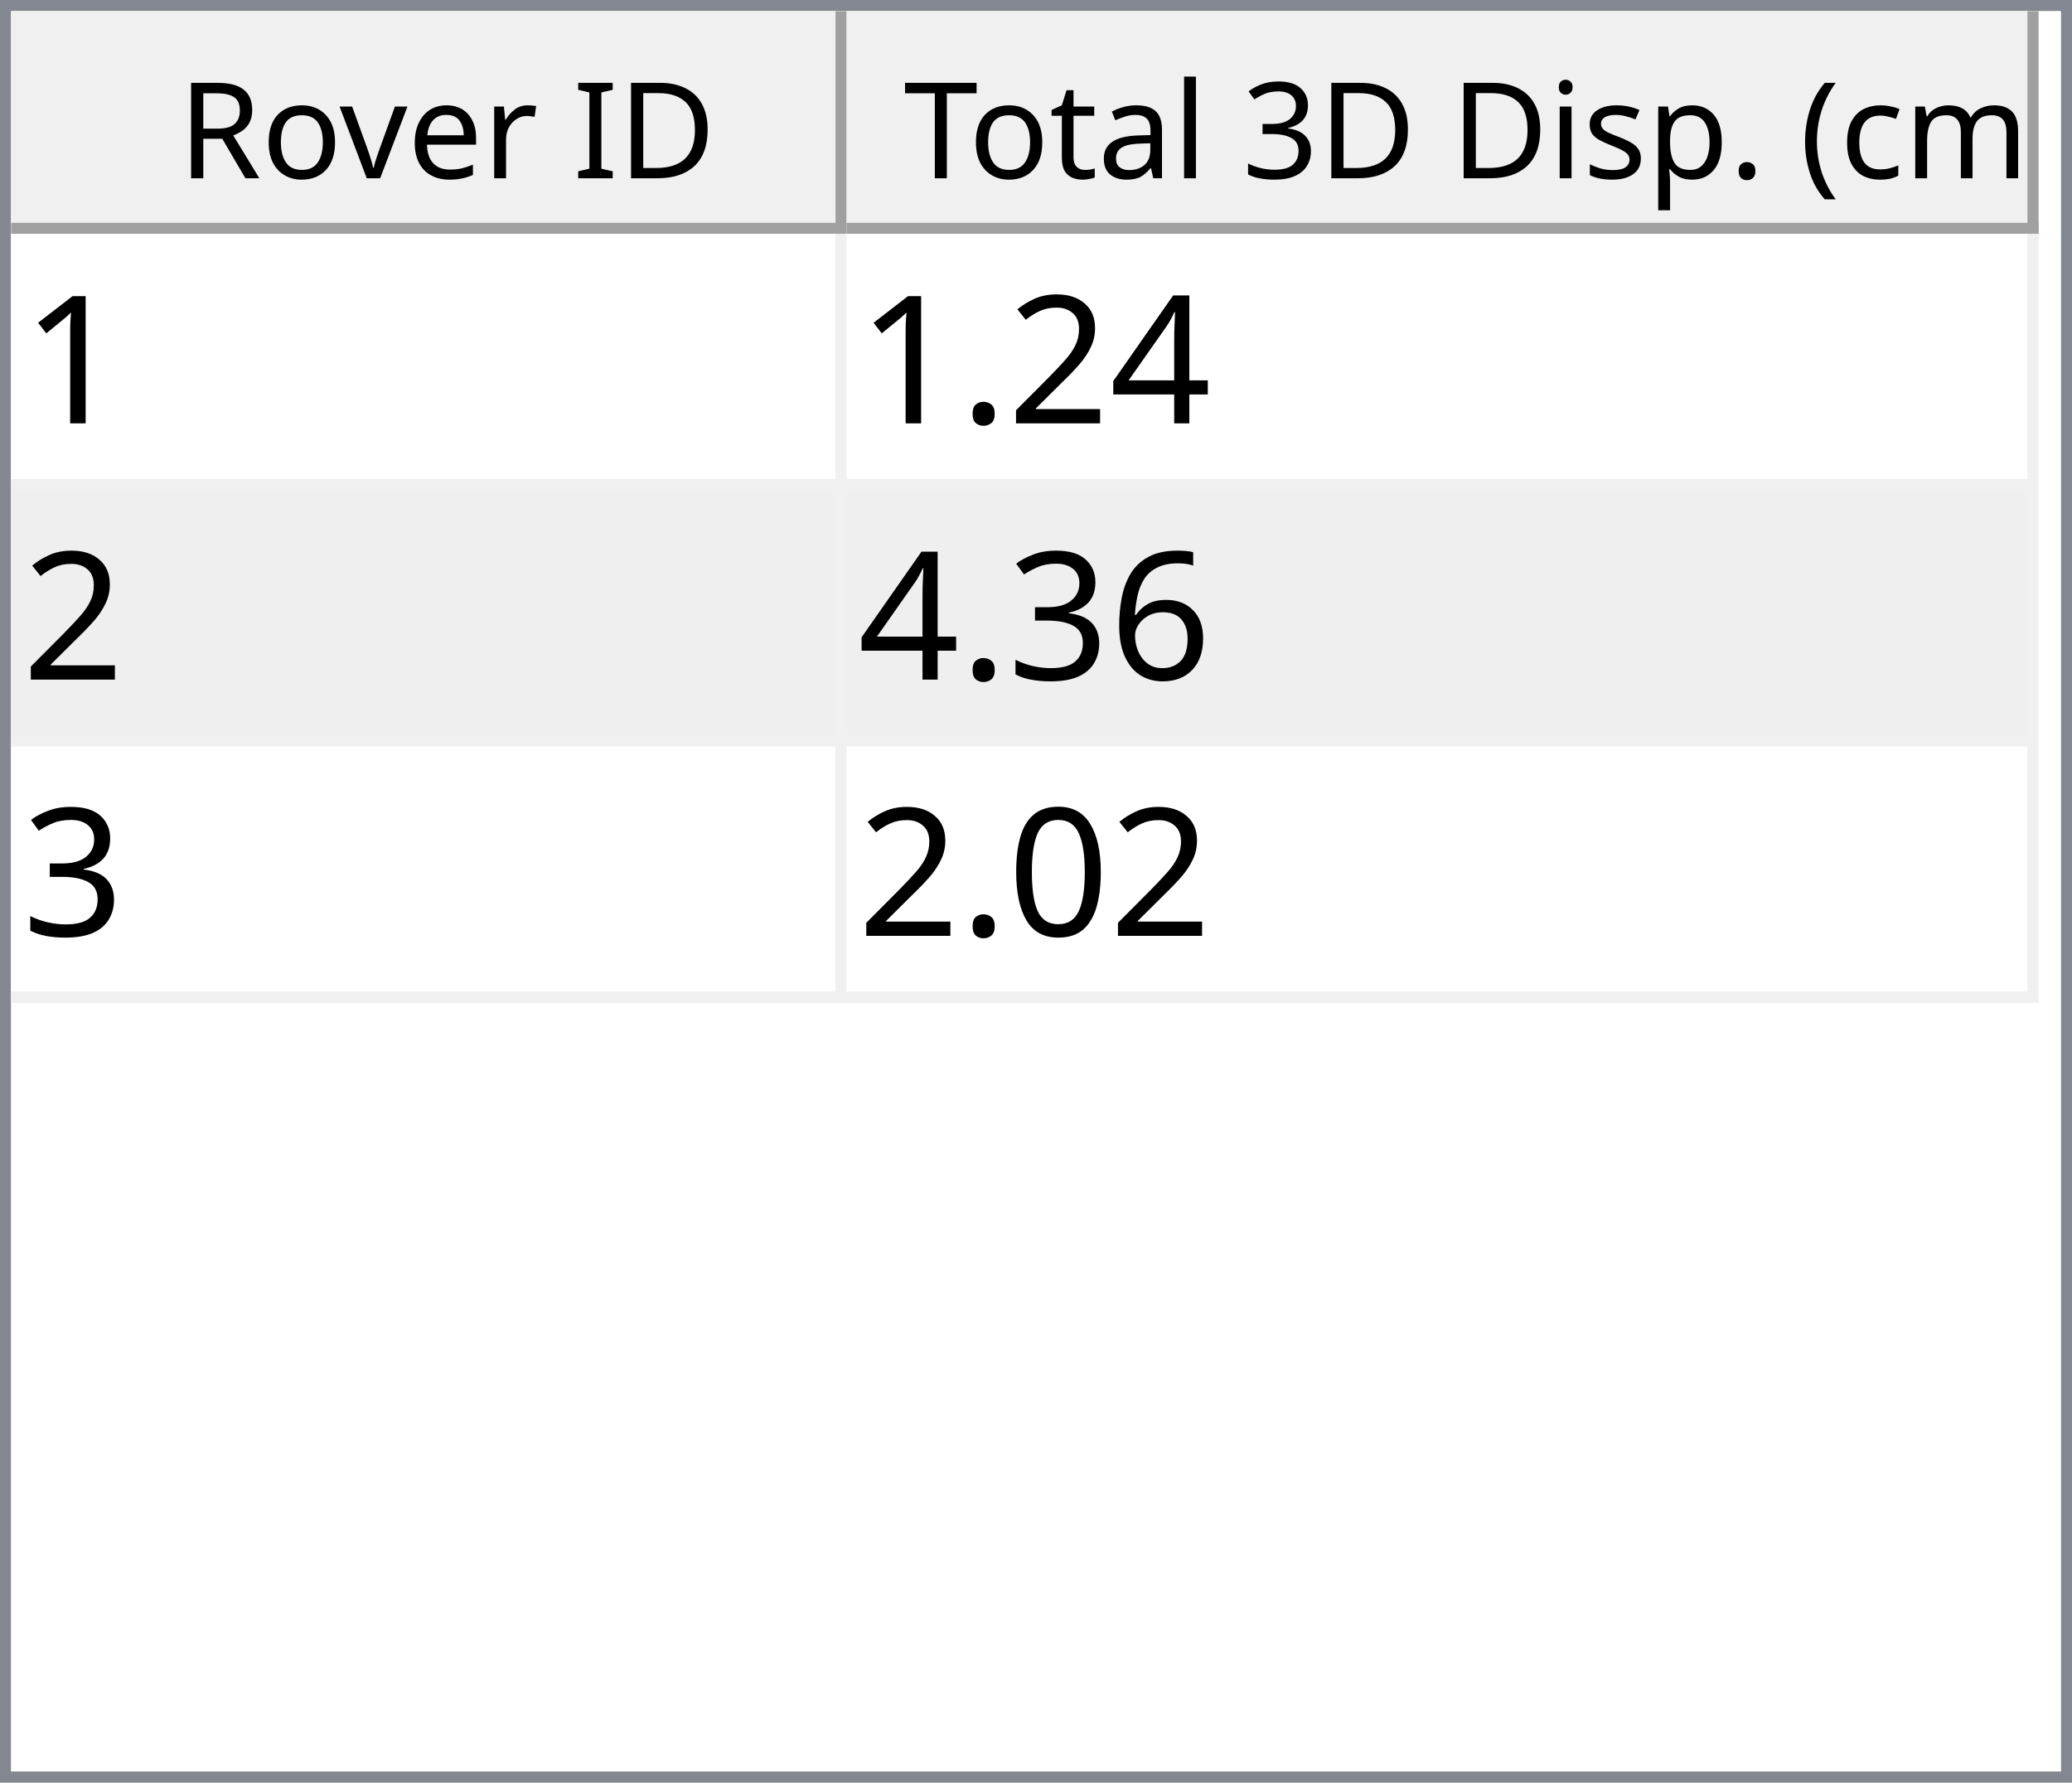
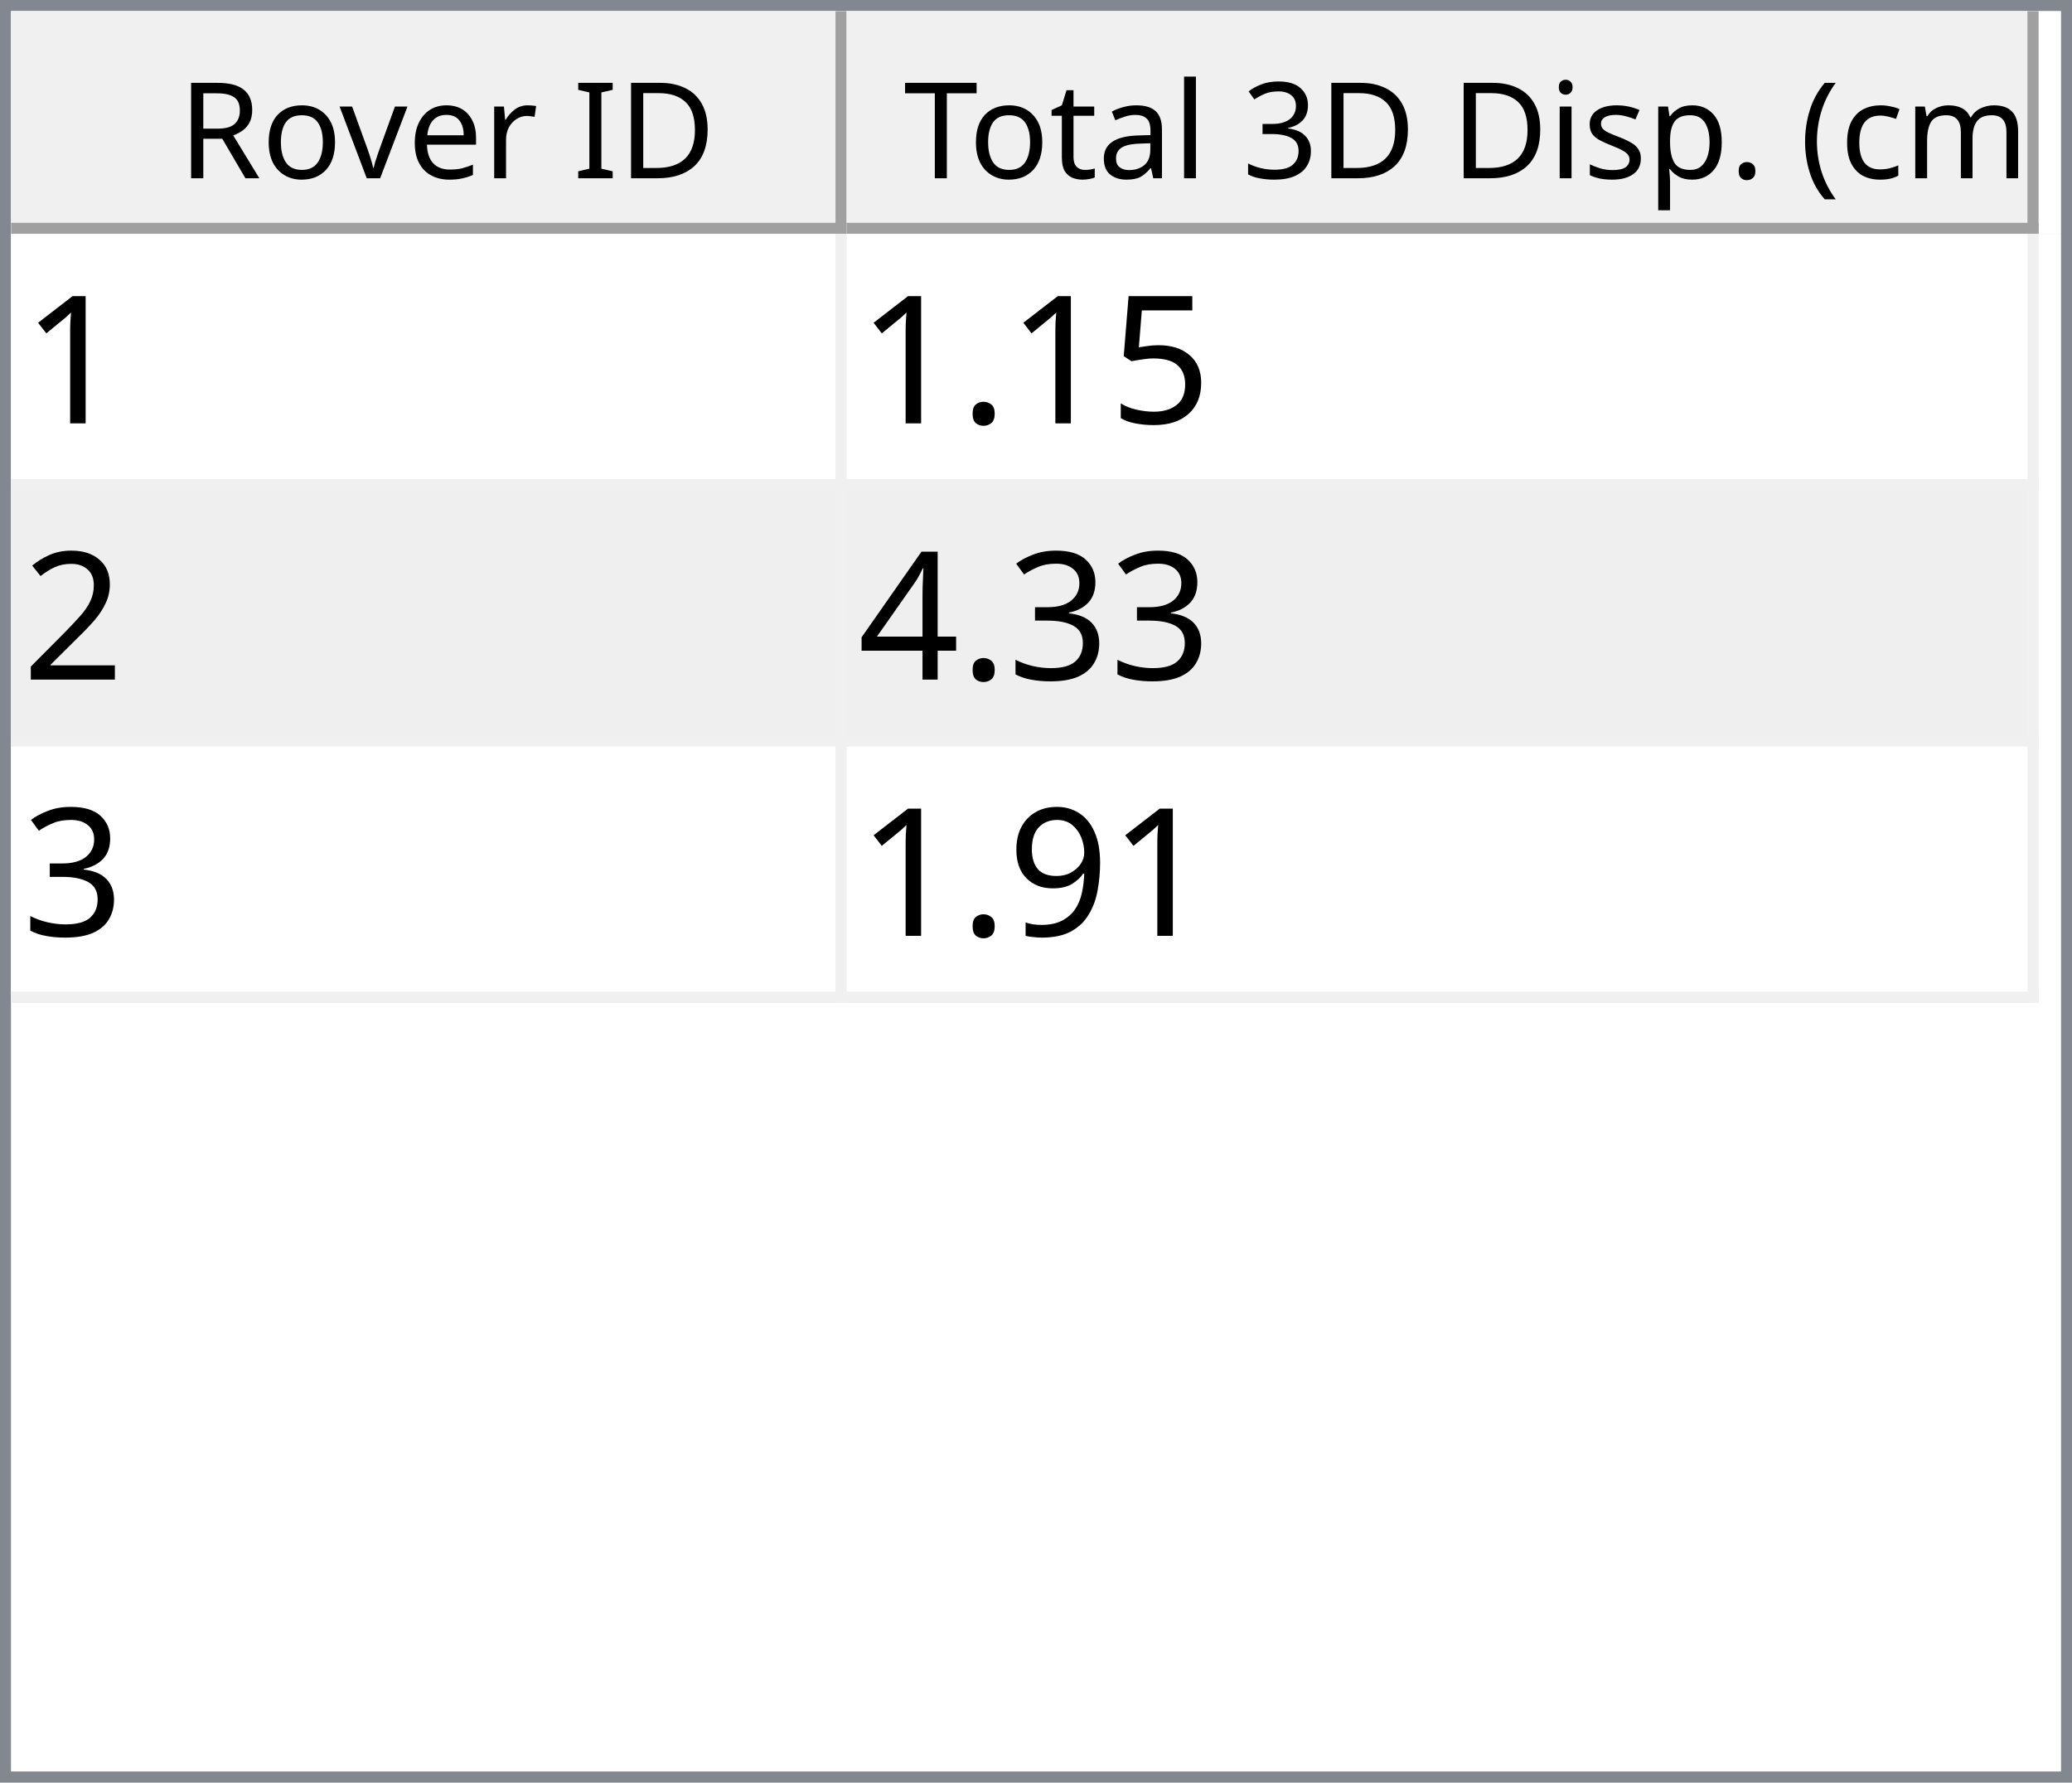
<svg xmlns="http://www.w3.org/2000/svg" style="fill-opacity:1; color-rendering:auto; color-interpolation:auto; text-rendering:auto; stroke:black; stroke-linecap:square; stroke-miterlimit:10; shape-rendering:auto; stroke-opacity:1; fill:black; stroke-dasharray:none; font-weight:normal; stroke-width:1; font-family:'Dialog'; font-style:normal; stroke-linejoin:miter; font-size:12px; stroke-dashoffset:0; image-rendering:auto;" width="186" height="160">
  <defs id="genericDefs" />
  <g>
    <defs id="defs1">
      <clipPath clipPathUnits="userSpaceOnUse" id="clipPath1">
        <path d="M0 0 L186 0 L186 160 L0 160 L0 0 Z" />
      </clipPath>
      <clipPath clipPathUnits="userSpaceOnUse" id="clipPath2">
        <path d="M0 0 L0 160 L186 160 L186 0 Z" />
      </clipPath>
      <clipPath clipPathUnits="userSpaceOnUse" id="clipPath3">
        <path d="M0 0 L0 20 L184 20 L184 0 Z" />
      </clipPath>
      <clipPath clipPathUnits="userSpaceOnUse" id="clipPath4">
        <path d="M0 0 L0 20 L75 20 L75 0 Z" />
      </clipPath>
      <clipPath clipPathUnits="userSpaceOnUse" id="clipPath5">
        <path d="M1 1 L1 19 L74 19 L74 1 Z" />
      </clipPath>
      <clipPath clipPathUnits="userSpaceOnUse" id="clipPath6">
        <path d="M0 0 L0 18 L73 18 L73 0 Z" />
      </clipPath>
      <clipPath clipPathUnits="userSpaceOnUse" id="clipPath7">
        <path d="M-0.5 -0.5 L-0.5 19.5 L74.5 19.5 L74.5 -0.5 Z" />
      </clipPath>
      <clipPath clipPathUnits="userSpaceOnUse" id="clipPath8">
        <path d="M0 0 L0 20 L107 20 L107 0 Z" />
      </clipPath>
      <clipPath clipPathUnits="userSpaceOnUse" id="clipPath9">
        <path d="M1 1 L1 19 L106 19 L106 1 Z" />
      </clipPath>
      <clipPath clipPathUnits="userSpaceOnUse" id="clipPath10">
        <path d="M0 0 L0 18 L105 18 L105 0 Z" />
      </clipPath>
      <clipPath clipPathUnits="userSpaceOnUse" id="clipPath11">
        <path d="M-0.5 -0.5 L-0.5 19.5 L106.5 19.5 L106.5 -0.5 Z" />
      </clipPath>
      <clipPath clipPathUnits="userSpaceOnUse" id="clipPath12">
        <path d="M0 0 L0 138 L184 138 L184 0 Z" />
      </clipPath>
      <clipPath clipPathUnits="userSpaceOnUse" id="clipPath13">
        <path d="M0 0 L0 69 L182 69 L182 0 Z" />
      </clipPath>
      <clipPath clipPathUnits="userSpaceOnUse" id="clipPath14">
        <path d="M-0.5 -0.5 L-0.5 68.5 L181.5 68.5 L181.5 -0.5 Z" />
      </clipPath>
      <clipPath clipPathUnits="userSpaceOnUse" id="clipPath15">
        <path d="M0 0 L0 22 L74 22 L74 0 Z" />
      </clipPath>
      <clipPath clipPathUnits="userSpaceOnUse" id="clipPath16">
        <path d="M0 0 L0 22 L106 22 L106 0 Z" />
      </clipPath>
      <font horiz-adv-x="64.551" id="font1">
        <font-face ascent="107.91" descent="25.098" units-per-em="100" style="font-style:normal; font-family:Segoe UI; font-weight:normal;" />
        <missing-glyph horiz-adv-x="64.551" d="M8.109 0 L8.109 68.266 L56.453 68.266 L56.453 0 L8.109 0 ZM15.328 7.234 L49.219 7.234 L49.219 61.031 L15.328 61.031 L15.328 7.234 Z" />
        <glyph unicode="D" horiz-adv-x="70.117" d="M9.188 0 L9.188 70.016 L28.516 70.016 Q65.531 70.016 65.531 35.891 Q65.531 19.672 55.25 9.836 Q44.969 0 27.734 0 L9.188 0 ZM17.391 62.594 L17.391 7.422 L27.828 7.422 Q41.609 7.422 49.273 14.797 Q56.938 22.172 56.938 35.688 Q56.938 62.594 28.328 62.594 L17.391 62.594 Z" />
        <glyph unicode="I" horiz-adv-x="26.611" d="M17.391 0 L9.188 0 L9.188 70.016 L17.391 70.016 L17.391 0 Z" />
        <glyph unicode=" " horiz-adv-x="27.393" d="" />
        <glyph unicode="r" horiz-adv-x="34.766" d="M34.188 41.891 Q32.078 43.5 28.125 43.5 Q23 43.5 19.555 38.672 Q16.109 33.844 16.109 25.484 L16.109 0 L8.109 0 L8.109 50 L16.109 50 L16.109 39.703 L16.312 39.703 Q18.016 44.969 21.531 47.922 Q25.047 50.875 29.391 50.875 Q32.516 50.875 34.188 50.203 L34.188 41.891 Z" />
        <glyph unicode="e" horiz-adv-x="52.295" d="M48.297 23 L12.984 23 Q13.188 14.656 17.484 10.109 Q21.781 5.562 29.297 5.562 Q37.75 5.562 44.828 11.141 L44.828 3.609 Q38.234 -1.172 27.391 -1.172 Q16.797 -1.172 10.742 5.641 Q4.688 12.453 4.688 24.812 Q4.688 36.469 11.305 43.82 Q17.922 51.172 27.734 51.172 Q37.547 51.172 42.922 44.828 Q48.297 38.484 48.297 27.203 L48.297 23 ZM40.094 29.781 Q40.047 36.719 36.75 40.578 Q33.453 44.438 27.594 44.438 Q21.922 44.438 17.969 40.383 Q14.016 36.328 13.094 29.781 L40.094 29.781 Z" />
        <glyph unicode="v" horiz-adv-x="47.9" d="M47.406 50 L27.484 0 L19.625 0 L0.688 50 L9.469 50 L22.172 13.672 Q23.578 9.672 23.922 6.688 L24.125 6.688 Q24.609 10.453 25.688 13.484 L38.969 50 L47.406 50 Z" />
        <glyph unicode="o" horiz-adv-x="58.594" d="M29 -1.172 Q17.922 -1.172 11.305 5.836 Q4.688 12.844 4.688 24.422 Q4.688 37.016 11.57 44.094 Q18.453 51.172 30.172 51.172 Q41.359 51.172 47.633 44.289 Q53.906 37.406 53.906 25.203 Q53.906 13.234 47.141 6.031 Q40.375 -1.172 29 -1.172 ZM29.594 44.438 Q21.875 44.438 17.383 39.188 Q12.891 33.938 12.891 24.703 Q12.891 15.828 17.43 10.695 Q21.969 5.562 29.594 5.562 Q37.359 5.562 41.531 10.594 Q45.703 15.625 45.703 24.906 Q45.703 34.281 41.531 39.359 Q37.359 44.438 29.594 44.438 Z" />
        <glyph unicode="R" horiz-adv-x="59.814" d="M59.375 0 L49.609 0 L37.891 19.625 Q36.281 22.359 34.766 24.289 Q33.25 26.219 31.664 27.438 Q30.078 28.656 28.25 29.219 Q26.422 29.781 24.125 29.781 L17.391 29.781 L17.391 0 L9.188 0 L9.188 70.016 L30.078 70.016 Q34.672 70.016 38.555 68.867 Q42.438 67.719 45.289 65.375 Q48.141 63.031 49.758 59.547 Q51.375 56.062 51.375 51.375 Q51.375 47.703 50.273 44.656 Q49.172 41.609 47.148 39.211 Q45.125 36.812 42.266 35.133 Q39.406 33.453 35.844 32.516 L35.844 32.328 Q37.594 31.547 38.891 30.547 Q40.188 29.547 41.359 28.18 Q42.531 26.812 43.68 25.078 Q44.828 23.344 46.234 21.047 L59.375 0 ZM17.391 62.594 L17.391 37.203 L28.516 37.203 Q31.594 37.203 34.203 38.133 Q36.812 39.062 38.719 40.797 Q40.625 42.531 41.703 45.047 Q42.781 47.562 42.781 50.688 Q42.781 56.297 39.141 59.445 Q35.5 62.594 28.609 62.594 L17.391 62.594 Z" />
        <glyph unicode=")" horiz-adv-x="30.176" d="M8.297 -15.922 L1.172 -15.922 Q16.406 2.344 16.406 26.812 Q16.406 51.469 1.078 70.016 L8.297 70.016 Q23.531 52.156 23.531 26.703 Q23.531 1.375 8.297 -15.922 Z" />
        <glyph unicode="m" horiz-adv-x="86.133" d="M79.109 0 L71.094 0 L71.094 28.719 Q71.094 37.016 68.531 40.727 Q65.969 44.438 59.906 44.438 Q54.781 44.438 51.195 39.75 Q47.609 35.062 47.609 28.516 L47.609 0 L39.594 0 L39.594 29.688 Q39.594 44.438 28.219 44.438 Q22.953 44.438 19.531 40.016 Q16.109 35.594 16.109 28.516 L16.109 0 L8.109 0 L8.109 50 L16.109 50 L16.109 42.094 L16.312 42.094 Q21.625 51.172 31.844 51.172 Q36.969 51.172 40.773 48.312 Q44.578 45.453 46 40.828 Q51.562 51.172 62.594 51.172 Q79.109 51.172 79.109 30.812 L79.109 0 Z" />
        <glyph unicode="c" horiz-adv-x="46.191" d="M42.188 2.297 Q36.422 -1.172 28.516 -1.172 Q17.828 -1.172 11.258 5.789 Q4.688 12.75 4.688 23.828 Q4.688 36.188 11.766 43.68 Q18.844 51.172 30.672 51.172 Q37.25 51.172 42.281 48.734 L42.281 40.531 Q36.719 44.438 30.375 44.438 Q22.703 44.438 17.797 38.945 Q12.891 33.453 12.891 24.516 Q12.891 15.719 17.508 10.641 Q22.125 5.562 29.891 5.562 Q36.422 5.562 42.188 9.906 L42.188 2.297 Z" />
        <glyph unicode="(" horiz-adv-x="30.176" d="M29.109 -15.922 L21.969 -15.922 Q6.844 1.375 6.844 26.703 Q6.844 52.156 21.969 70.016 L29.203 70.016 Q13.875 51.469 13.875 26.812 Q13.875 2.344 29.109 -15.922 Z" />
        <glyph unicode="." horiz-adv-x="21.68" d="M10.891 -1.078 Q8.641 -1.078 7.055 0.539 Q5.469 2.156 5.469 4.391 Q5.469 6.641 7.055 8.273 Q8.641 9.906 10.891 9.906 Q13.188 9.906 14.797 8.273 Q16.406 6.641 16.406 4.391 Q16.406 2.156 14.797 0.539 Q13.188 -1.078 10.891 -1.078 Z" />
        <glyph unicode="p" horiz-adv-x="58.789" d="M16.312 7.234 L16.109 7.234 L16.109 -23 L8.109 -23 L8.109 50 L16.109 50 L16.109 41.219 L16.312 41.219 Q22.219 51.172 33.594 51.172 Q43.266 51.172 48.688 44.461 Q54.109 37.75 54.109 26.469 Q54.109 13.922 48 6.375 Q41.891 -1.172 31.297 -1.172 Q21.578 -1.172 16.312 7.234 ZM16.109 27.391 L16.109 20.406 Q16.109 14.203 20.141 9.883 Q24.172 5.562 30.375 5.562 Q37.641 5.562 41.773 11.133 Q45.906 16.703 45.906 26.609 Q45.906 34.969 42.047 39.703 Q38.188 44.438 31.594 44.438 Q24.609 44.438 20.359 39.578 Q16.109 34.719 16.109 27.391 Z" />
        <glyph unicode="s" horiz-adv-x="42.432" d="M5.078 1.812 L5.078 10.406 Q11.625 5.562 19.484 5.562 Q30.031 5.562 30.031 12.594 Q30.031 14.594 29.125 15.992 Q28.219 17.391 26.68 18.461 Q25.141 19.531 23.07 20.383 Q21 21.234 18.609 22.172 Q15.281 23.484 12.766 24.828 Q10.25 26.172 8.57 27.859 Q6.891 29.547 6.031 31.695 Q5.172 33.844 5.172 36.719 Q5.172 40.234 6.789 42.945 Q8.406 45.656 11.086 47.484 Q13.766 49.312 17.211 50.242 Q20.656 51.172 24.312 51.172 Q30.812 51.172 35.938 48.922 L35.938 40.828 Q30.422 44.438 23.25 44.438 Q21 44.438 19.195 43.922 Q17.391 43.406 16.094 42.477 Q14.797 41.547 14.086 40.258 Q13.375 38.969 13.375 37.406 Q13.375 35.453 14.086 34.133 Q14.797 32.812 16.164 31.789 Q17.531 30.766 19.484 29.938 Q21.438 29.109 23.922 28.125 Q27.25 26.859 29.883 25.516 Q32.516 24.172 34.375 22.484 Q36.234 20.797 37.234 18.602 Q38.234 16.406 38.234 13.375 Q38.234 9.672 36.602 6.938 Q34.969 4.203 32.234 2.398 Q29.5 0.594 25.93 -0.289 Q22.359 -1.172 18.453 -1.172 Q10.75 -1.172 5.078 1.812 Z" />
        <glyph unicode="i" horiz-adv-x="24.219" d="M12.203 62.703 Q10.062 62.703 8.547 64.164 Q7.031 65.625 7.031 67.875 Q7.031 70.125 8.547 71.609 Q10.062 73.094 12.203 73.094 Q14.406 73.094 15.945 71.609 Q17.484 70.125 17.484 67.875 Q17.484 65.719 15.945 64.211 Q14.406 62.703 12.203 62.703 ZM16.109 0 L8.109 0 L8.109 50 L16.109 50 L16.109 0 Z" />
        <glyph unicode="3" horiz-adv-x="53.906" d="M46.531 19.828 Q46.531 15.094 44.75 11.211 Q42.969 7.328 39.719 4.57 Q36.469 1.812 31.93 0.297 Q27.391 -1.219 21.922 -1.219 Q11.922 -1.219 6 2.594 L6 11.188 Q13.094 5.609 22.219 5.609 Q25.875 5.609 28.828 6.539 Q31.781 7.469 33.906 9.227 Q36.031 10.984 37.18 13.477 Q38.328 15.969 38.328 19.094 Q38.328 32.812 18.797 32.812 L12.984 32.812 L12.984 39.594 L18.5 39.594 Q35.797 39.594 35.797 52.484 Q35.797 64.406 22.609 64.406 Q15.188 64.406 8.688 59.422 L8.688 67.188 Q15.375 71.188 24.609 71.188 Q29 71.188 32.57 69.969 Q36.141 68.75 38.68 66.555 Q41.219 64.359 42.609 61.281 Q44 58.203 44 54.5 Q44 40.672 30.031 36.719 L30.031 36.531 Q33.594 36.141 36.625 34.797 Q39.656 33.453 41.852 31.305 Q44.047 29.156 45.289 26.25 Q46.531 23.344 46.531 19.828 Z" />
        <glyph unicode="l" horiz-adv-x="24.219" d="M16.109 0 L8.109 0 L8.109 74.031 L16.109 74.031 L16.109 0 Z" />
        <glyph unicode="a" horiz-adv-x="50.879" d="M43.891 0 L35.891 0 L35.891 7.812 L35.688 7.812 Q30.469 -1.172 20.312 -1.172 Q12.844 -1.172 8.617 2.781 Q4.391 6.734 4.391 13.281 Q4.391 27.297 20.906 29.594 L35.891 31.688 Q35.891 44.438 25.594 44.438 Q16.547 44.438 9.281 38.281 L9.281 46.484 Q16.656 51.172 26.266 51.172 Q43.891 51.172 43.891 32.516 L43.891 0 ZM35.891 25.297 L23.828 23.641 Q18.266 22.859 15.43 20.875 Q12.594 18.891 12.594 13.875 Q12.594 10.203 15.211 7.883 Q17.828 5.562 22.172 5.562 Q28.125 5.562 32.008 9.742 Q35.891 13.922 35.891 20.312 L35.891 25.297 Z" />
        <glyph unicode="t" horiz-adv-x="33.887" d="M31.297 0.484 Q28.469 -1.078 23.828 -1.078 Q10.688 -1.078 10.688 13.578 L10.688 43.172 L2.094 43.172 L2.094 50 L10.688 50 L10.688 62.203 L18.703 64.797 L18.703 50 L31.297 50 L31.297 43.172 L18.703 43.172 L18.703 14.984 Q18.703 9.969 20.414 7.82 Q22.125 5.672 26.078 5.672 Q29.109 5.672 31.297 7.328 L31.297 0.484 Z" />
        <glyph unicode="T" horiz-adv-x="52.393" d="M50.594 62.594 L30.375 62.594 L30.375 0 L22.172 0 L22.172 62.594 L2 62.594 L2 70.016 L50.594 70.016 L50.594 62.594 Z" />
      </font>
      <font horiz-adv-x="75.0" id="font2">
        <font-face ascent="100.537" descent="21.973" units-per-em="100" style="font-style:normal; font-family:sans-serif; font-weight:normal;" />
        <missing-glyph horiz-adv-x="75.0" d="M12.5 0 L12.5 62.5 L62.5 62.5 L62.5 0 L12.5 0 ZM14.062 1.562 L60.938 1.562 L60.938 60.938 L14.062 60.938 L14.062 1.562 Z" />
        <glyph unicode="1" horiz-adv-x="55.615" d="M37.25 0 L28.469 0 L28.469 56 Q25.297 52.984 20.141 49.953 Q14.984 46.922 10.891 45.406 L10.891 53.906 Q18.266 57.375 23.781 62.305 Q29.297 67.234 31.594 71.875 L37.25 71.875 L37.25 0 Z" />
+         <glyph unicode="5" horiz-adv-x="55.615" d="M4.156 18.75 L13.375 19.531 Q14.406 12.797 18.141 9.398 Q21.875 6 27.156 6 Q33.5 6 37.891 10.789 Q42.281 15.578 42.281 23.484 Q42.281 31 38.062 35.352 Q33.844 39.703 27 39.703 Q22.75 39.703 19.336 37.773 Q15.922 35.844 13.969 32.766 L5.719 33.844 L12.641 70.609 L48.25 70.609 L48.25 62.203 L19.672 62.203 L15.828 42.969 Q22.266 47.469 29.344 47.469 Q38.719 47.469 45.164 40.969 Q51.609 34.469 51.609 24.266 Q51.609 14.547 45.953 7.469 Q39.062 -1.219 27.156 -1.219 Q17.391 -1.219 11.211 4.25 Q5.031 9.719 4.156 18.75 Z" />
+         <glyph unicode="." horiz-adv-x="27.783" d="M9.078 0 L9.078 10.016 L19.094 10.016 L19.094 0 L9.078 0 Z" />
+         <glyph unicode="2" horiz-adv-x="55.615" d="M50.344 8.453 L50.344 0 L3.031 0 Q2.938 3.172 4.047 6.109 Q5.859 10.938 9.836 15.625 Q13.812 20.312 21.344 26.469 Q33.016 36.031 37.117 41.625 Q41.219 47.219 41.219 52.203 Q41.219 57.422 37.477 61.008 Q33.734 64.594 27.734 64.594 Q21.391 64.594 17.578 60.789 Q13.766 56.984 13.719 50.25 L4.688 51.172 Q5.609 61.281 11.664 66.578 Q17.719 71.875 27.938 71.875 Q38.234 71.875 44.242 66.164 Q50.25 60.453 50.25 52 Q50.25 47.703 48.492 43.555 Q46.734 39.406 42.656 34.812 Q38.578 30.219 29.109 22.219 Q21.188 15.578 18.945 13.211 Q16.703 10.844 15.234 8.453 L50.344 8.453 Z" />
+         <glyph unicode="3" horiz-adv-x="55.615" d="M4.203 18.891 L12.984 20.062 Q14.5 12.594 18.141 9.297 Q21.781 6 27 6 Q33.203 6 37.477 10.297 Q41.75 14.594 41.75 20.953 Q41.75 27 37.797 30.93 Q33.844 34.859 27.734 34.859 Q25.25 34.859 21.531 33.891 L22.516 41.609 Q23.391 41.5 23.922 41.5 Q29.547 41.5 34.039 44.43 Q38.531 47.359 38.531 53.469 Q38.531 58.297 35.258 61.477 Q31.984 64.656 26.812 64.656 Q21.688 64.656 18.266 61.43 Q14.844 58.203 13.875 51.766 L5.078 53.328 Q6.688 62.156 12.398 67.016 Q18.109 71.875 26.609 71.875 Q32.469 71.875 37.398 69.359 Q42.328 66.844 44.945 62.5 Q47.562 58.156 47.562 53.266 Q47.562 48.641 45.07 44.828 Q42.578 41.016 37.703 38.766 Q44.047 37.312 47.562 32.695 Q51.078 28.078 51.078 21.141 Q51.078 11.766 44.242 5.25 Q37.406 -1.266 26.953 -1.266 Q17.531 -1.266 11.305 4.352 Q5.078 9.969 4.203 18.891 Z" />
        <glyph unicode="4" horiz-adv-x="55.615" d="M32.328 0 L32.328 17.141 L1.266 17.141 L1.266 25.203 L33.938 71.578 L41.109 71.578 L41.109 25.203 L50.781 25.203 L50.781 17.141 L41.109 17.141 L41.109 0 L32.328 0 ZM32.328 25.203 L32.328 57.469 L9.906 25.203 L32.328 25.203 Z" />
-         <glyph unicode="2" horiz-adv-x="55.615" d="M50.344 8.453 L50.344 0 L3.031 0 Q2.938 3.172 4.047 6.109 Q5.859 10.938 9.836 15.625 Q13.812 20.312 21.344 26.469 Q33.016 36.031 37.117 41.625 Q41.219 47.219 41.219 52.203 Q41.219 57.422 37.477 61.008 Q33.734 64.594 27.734 64.594 Q21.391 64.594 17.578 60.789 Q13.766 56.984 13.719 50.25 L4.688 51.172 Q5.609 61.281 11.664 66.578 Q17.719 71.875 27.938 71.875 Q38.234 71.875 44.242 66.164 Q50.25 60.453 50.25 52 Q50.25 47.703 48.492 43.555 Q46.734 39.406 42.656 34.812 Q38.578 30.219 29.109 22.219 Q21.188 15.578 18.945 13.211 Q16.703 10.844 15.234 8.453 L50.344 8.453 Z" />
-         <glyph unicode="." horiz-adv-x="27.783" d="M9.078 0 L9.078 10.016 L19.094 10.016 L19.094 0 L9.078 0 Z" />
-         <glyph unicode="6" horiz-adv-x="55.615" d="M49.75 54.047 L41.016 53.375 Q39.844 58.547 37.703 60.891 Q34.125 64.656 28.906 64.656 Q24.703 64.656 21.531 62.312 Q17.391 59.281 14.992 53.469 Q12.594 47.656 12.5 36.922 Q15.672 41.75 20.266 44.094 Q24.859 46.438 29.891 46.438 Q38.672 46.438 44.852 39.969 Q51.031 33.5 51.031 23.25 Q51.031 16.5 48.125 10.719 Q45.219 4.938 40.141 1.859 Q35.062 -1.219 28.609 -1.219 Q17.625 -1.219 10.695 6.859 Q3.766 14.938 3.766 33.5 Q3.766 54.25 11.422 63.672 Q18.109 71.875 29.438 71.875 Q37.891 71.875 43.289 67.141 Q48.688 62.406 49.75 54.047 ZM13.875 23.188 Q13.875 18.656 15.797 14.508 Q17.719 10.359 21.188 8.18 Q24.656 6 28.469 6 Q34.031 6 38.039 10.492 Q42.047 14.984 42.047 22.703 Q42.047 30.125 38.086 34.398 Q34.125 38.672 28.125 38.672 Q22.172 38.672 18.023 34.398 Q13.875 30.125 13.875 23.188 Z" />
-         <glyph unicode="3" horiz-adv-x="55.615" d="M4.203 18.891 L12.984 20.062 Q14.5 12.594 18.141 9.297 Q21.781 6 27 6 Q33.203 6 37.477 10.297 Q41.75 14.594 41.75 20.953 Q41.75 27 37.797 30.93 Q33.844 34.859 27.734 34.859 Q25.25 34.859 21.531 33.891 L22.516 41.609 Q23.391 41.5 23.922 41.5 Q29.547 41.5 34.039 44.43 Q38.531 47.359 38.531 53.469 Q38.531 58.297 35.258 61.477 Q31.984 64.656 26.812 64.656 Q21.688 64.656 18.266 61.43 Q14.844 58.203 13.875 51.766 L5.078 53.328 Q6.688 62.156 12.398 67.016 Q18.109 71.875 26.609 71.875 Q32.469 71.875 37.398 69.359 Q42.328 66.844 44.945 62.5 Q47.562 58.156 47.562 53.266 Q47.562 48.641 45.07 44.828 Q42.578 41.016 37.703 38.766 Q44.047 37.312 47.562 32.695 Q51.078 28.078 51.078 21.141 Q51.078 11.766 44.242 5.25 Q37.406 -1.266 26.953 -1.266 Q17.531 -1.266 11.305 4.352 Q5.078 9.969 4.203 18.891 Z" />
-         <glyph unicode="0" horiz-adv-x="55.615" d="M4.156 35.297 Q4.156 48 6.766 55.742 Q9.375 63.484 14.523 67.68 Q19.672 71.875 27.484 71.875 Q33.25 71.875 37.594 69.555 Q41.938 67.234 44.773 62.867 Q47.609 58.5 49.219 52.227 Q50.828 45.953 50.828 35.297 Q50.828 22.703 48.242 14.969 Q45.656 7.234 40.508 3.008 Q35.359 -1.219 27.484 -1.219 Q17.141 -1.219 11.234 6.203 Q4.156 15.141 4.156 35.297 ZM13.188 35.297 Q13.188 17.672 17.312 11.836 Q21.438 6 27.484 6 Q33.547 6 37.672 11.859 Q41.797 17.719 41.797 35.297 Q41.797 52.984 37.672 58.789 Q33.547 64.594 27.391 64.594 Q21.344 64.594 17.719 59.469 Q13.188 52.938 13.188 35.297 Z" />
+         <glyph unicode="9" horiz-adv-x="55.615" d="M5.469 16.547 L13.922 17.328 Q14.984 11.375 18.016 8.688 Q21.047 6 25.781 6 Q29.828 6 32.883 7.859 Q35.938 9.719 37.891 12.82 Q39.844 15.922 41.164 21.195 Q42.484 26.469 42.484 31.938 Q42.484 32.516 42.438 33.688 Q39.797 29.5 35.234 26.883 Q30.672 24.266 25.344 24.266 Q16.453 24.266 10.305 30.711 Q4.156 37.156 4.156 47.703 Q4.156 58.594 10.578 65.234 Q17 71.875 26.656 71.875 Q33.641 71.875 39.43 68.117 Q45.219 64.359 48.219 57.398 Q51.219 50.438 51.219 37.25 Q51.219 23.531 48.242 15.406 Q45.266 7.281 39.383 3.031 Q33.5 -1.219 25.594 -1.219 Q17.188 -1.219 11.867 3.445 Q6.547 8.109 5.469 16.547 ZM41.453 48.141 Q41.453 55.719 37.43 60.156 Q33.406 64.594 27.734 64.594 Q21.875 64.594 17.531 59.812 Q13.188 55.031 13.188 47.406 Q13.188 40.578 17.312 36.305 Q21.438 32.031 27.484 32.031 Q33.594 32.031 37.523 36.305 Q41.453 40.578 41.453 48.141 Z" />
      </font>
    </defs>
    <g style="fill:white; stroke:white;">
      <rect x="0" y="0" width="186" style="clip-path:url(#clipPath1); stroke:none;" height="160" />
    </g>
    <g style="fill:white; text-rendering:optimizeSpeed; color-rendering:optimizeSpeed; image-rendering:optimizeSpeed; shape-rendering:crispEdges; stroke:white; color-interpolation:sRGB;">
      <rect x="0" width="186" height="160" y="0" style="stroke:none;" />
      <path style="stroke:none;" d="M0 160 L186 160 L186 0 L0 0 Z" />
    </g>
    <g style="fill:rgb(240,240,240); font-family:'Segoe UI'; stroke:rgb(240,240,240);">
      <rect x="0" y="0" width="186" style="clip-path:url(#clipPath2); stroke:none;" height="160" />
    </g>
    <g style="fill:rgb(130,135,144); font-family:'Segoe UI'; stroke:rgb(130,135,144);">
      <path d="M0 0 L186 0 L186 160 L0 160 L0 0 ZM1 1 L185 1 L185 159 L1 159 L1 1 Z" style="fill-rule:evenodd; clip-path:url(#clipPath2); stroke:none;" />
    </g>
    <g style="fill:white; font-family:'Segoe UI'; stroke:white;" transform="translate(1,1)">
      <rect x="0" y="0" width="184" style="clip-path:url(#clipPath3); stroke:none;" height="20" />
    </g>
    <g style="fill:rgb(240,240,240); font-family:'Segoe UI'; stroke:rgb(240,240,240);" transform="translate(1,1)">
      <rect x="0" y="0" width="75" style="clip-path:url(#clipPath4); stroke:none;" height="20" />
    </g>
    <g style="font-family:'Segoe UI';" transform="translate(2,2)">
      <text x="14" xml:space="preserve" y="14" style="clip-path:url(#clipPath6); stroke:none;">Rover ID</text>
    </g>
    <g style="fill:rgb(160,160,160); font-family:'Segoe UI'; stroke:rgb(160,160,160); stroke-linejoin:bevel;" transform="translate(1.5,1.5)">
      <line x1="74" x2="74" y1="0" style="fill:none; clip-path:url(#clipPath7);" y2="19" />
    </g>
    <g style="fill:rgb(160,160,160); font-family:'Segoe UI'; stroke:rgb(160,160,160); stroke-linejoin:bevel;" transform="matrix(1,0,0,1,1,1) translate(0.5,0.5)">
      <line x1="0" x2="74" y1="19" style="fill:none; clip-path:url(#clipPath7);" y2="19" />
    </g>
    <g style="fill:rgb(240,240,240); font-family:'Segoe UI'; stroke:rgb(240,240,240);" transform="translate(76,1)">
      <rect x="0" y="0" width="107" style="clip-path:url(#clipPath8); stroke:none;" height="20" />
    </g>
    <g style="font-family:'Segoe UI';" transform="translate(77,2)">
      <text x="1" xml:space="preserve" y="14" style="clip-path:url(#clipPath10); stroke:none;"> Total 3D Disp. (cm)</text>
    </g>
    <g style="fill:rgb(160,160,160); font-family:'Segoe UI'; stroke:rgb(160,160,160); stroke-linejoin:bevel;" transform="translate(76.5,1.5)">
      <line x1="106" x2="106" y1="0" style="fill:none; clip-path:url(#clipPath11);" y2="19" />
    </g>
    <g style="fill:rgb(160,160,160); font-family:'Segoe UI'; stroke:rgb(160,160,160); stroke-linejoin:bevel;" transform="matrix(1,0,0,1,76,1) translate(0.5,0.5)">
      <line x1="0" x2="106" y1="19" style="fill:none; clip-path:url(#clipPath11);" y2="19" />
    </g>
    <g style="fill:white; font-family:'Segoe UI'; stroke:white;" transform="translate(1,21)">
      <rect x="0" y="0" width="184" style="clip-path:url(#clipPath12); stroke:none;" height="138" />
    </g>
    <g style="fill:rgb(240,240,240); font-size:16px; font-family:sans-serif; stroke:rgb(240,240,240);" transform="translate(1,21)">
      <rect x="0" y="0" width="182" style="clip-path:url(#clipPath13); stroke:none;" height="69" />
      <line transform="translate(0.5,0.5)" x1="0" x2="181" y1="22" style="clip-path:url(#clipPath14); fill:none; stroke-linejoin:bevel;" y2="22" />
    </g>
    <g transform="matrix(1,0,0,1,1,21) translate(0.5,0.5)" style="fill:rgb(240,240,240); font-size:16px; font-family:sans-serif; stroke:rgb(240,240,240); stroke-linejoin:bevel;">
      <line x1="0" x2="181" y1="45" style="fill:none; clip-path:url(#clipPath14);" y2="45" />
    </g>
    <g transform="matrix(1,0,0,1,1,21) translate(0.5,0.5)" style="fill:rgb(240,240,240); font-size:16px; font-family:sans-serif; stroke:rgb(240,240,240); stroke-linejoin:bevel;">
      <line x1="0" x2="181" y1="68" style="fill:none; clip-path:url(#clipPath14);" y2="68" />
    </g>
    <g transform="matrix(1,0,0,1,1,21) translate(0.5,0.5)" style="fill:rgb(240,240,240); font-size:16px; font-family:sans-serif; stroke:rgb(240,240,240); stroke-linejoin:bevel;">
      <line x1="74" x2="74" y1="0" style="fill:none; clip-path:url(#clipPath14);" y2="68" />
    </g>
    <g transform="matrix(1,0,0,1,1,21) translate(0.5,0.5)" style="fill:rgb(240,240,240); font-size:16px; font-family:sans-serif; stroke:rgb(240,240,240); stroke-linejoin:bevel;">
      <line x1="181" x2="181" y1="0" style="fill:none; clip-path:url(#clipPath14);" y2="68" />
    </g>
    <g style="fill:white; font-size:16px; font-family:sans-serif; stroke:white;" transform="matrix(1,0,0,1,1,21)">
      <rect x="0" y="0" width="74" style="clip-path:url(#clipPath15); stroke:none;" height="22" />
      <text x="1" y="17" style="fill:black; clip-path:url(#clipPath15); stroke:none;" xml:space="preserve">1</text>
    </g>
    <g style="fill:white; font-size:16px; font-family:sans-serif; stroke:white;" transform="matrix(1,0,0,1,1,21) translate(75,0)">
      <rect x="0" y="0" width="106" style="clip-path:url(#clipPath16); stroke:none;" height="22" />
-       <text x="1" y="17" style="fill:black; clip-path:url(#clipPath16); stroke:none;" xml:space="preserve">1.24</text>
+       <text x="1" y="17" style="fill:black; clip-path:url(#clipPath16); stroke:none;" xml:space="preserve">1.15</text>
    </g>
    <g style="fill:rgb(239,239,239); font-size:16px; font-family:sans-serif; stroke:rgb(239,239,239);" transform="matrix(1,0,0,1,1,21) translate(0,23)">
      <rect x="0" y="0" width="74" style="clip-path:url(#clipPath15); stroke:none;" height="22" />
      <text x="1" y="17" style="fill:black; clip-path:url(#clipPath15); stroke:none;" xml:space="preserve">2</text>
    </g>
    <g style="fill:rgb(239,239,239); font-size:16px; font-family:sans-serif; stroke:rgb(239,239,239);" transform="matrix(1,0,0,1,1,21) translate(75,23)">
      <rect x="0" y="0" width="106" style="clip-path:url(#clipPath16); stroke:none;" height="22" />
-       <text x="1" y="17" style="fill:black; clip-path:url(#clipPath16); stroke:none;" xml:space="preserve">4.36</text>
+       <text x="1" y="17" style="fill:black; clip-path:url(#clipPath16); stroke:none;" xml:space="preserve">4.33</text>
    </g>
    <g style="fill:white; font-size:16px; font-family:sans-serif; stroke:white;" transform="matrix(1,0,0,1,1,21) translate(0,46)">
      <rect x="0" y="0" width="74" style="clip-path:url(#clipPath15); stroke:none;" height="22" />
      <text x="1" y="17" style="fill:black; clip-path:url(#clipPath15); stroke:none;" xml:space="preserve">3</text>
    </g>
    <g style="fill:white; font-size:16px; font-family:sans-serif; stroke:white;" transform="matrix(1,0,0,1,1,21) translate(75,46)">
      <rect x="0" y="0" width="106" style="clip-path:url(#clipPath16); stroke:none;" height="22" />
-       <text x="1" y="17" style="fill:black; clip-path:url(#clipPath16); stroke:none;" xml:space="preserve">2.02</text>
+       <text x="1" y="17" style="fill:black; clip-path:url(#clipPath16); stroke:none;" xml:space="preserve">1.91</text>
    </g>
  </g>
</svg>
